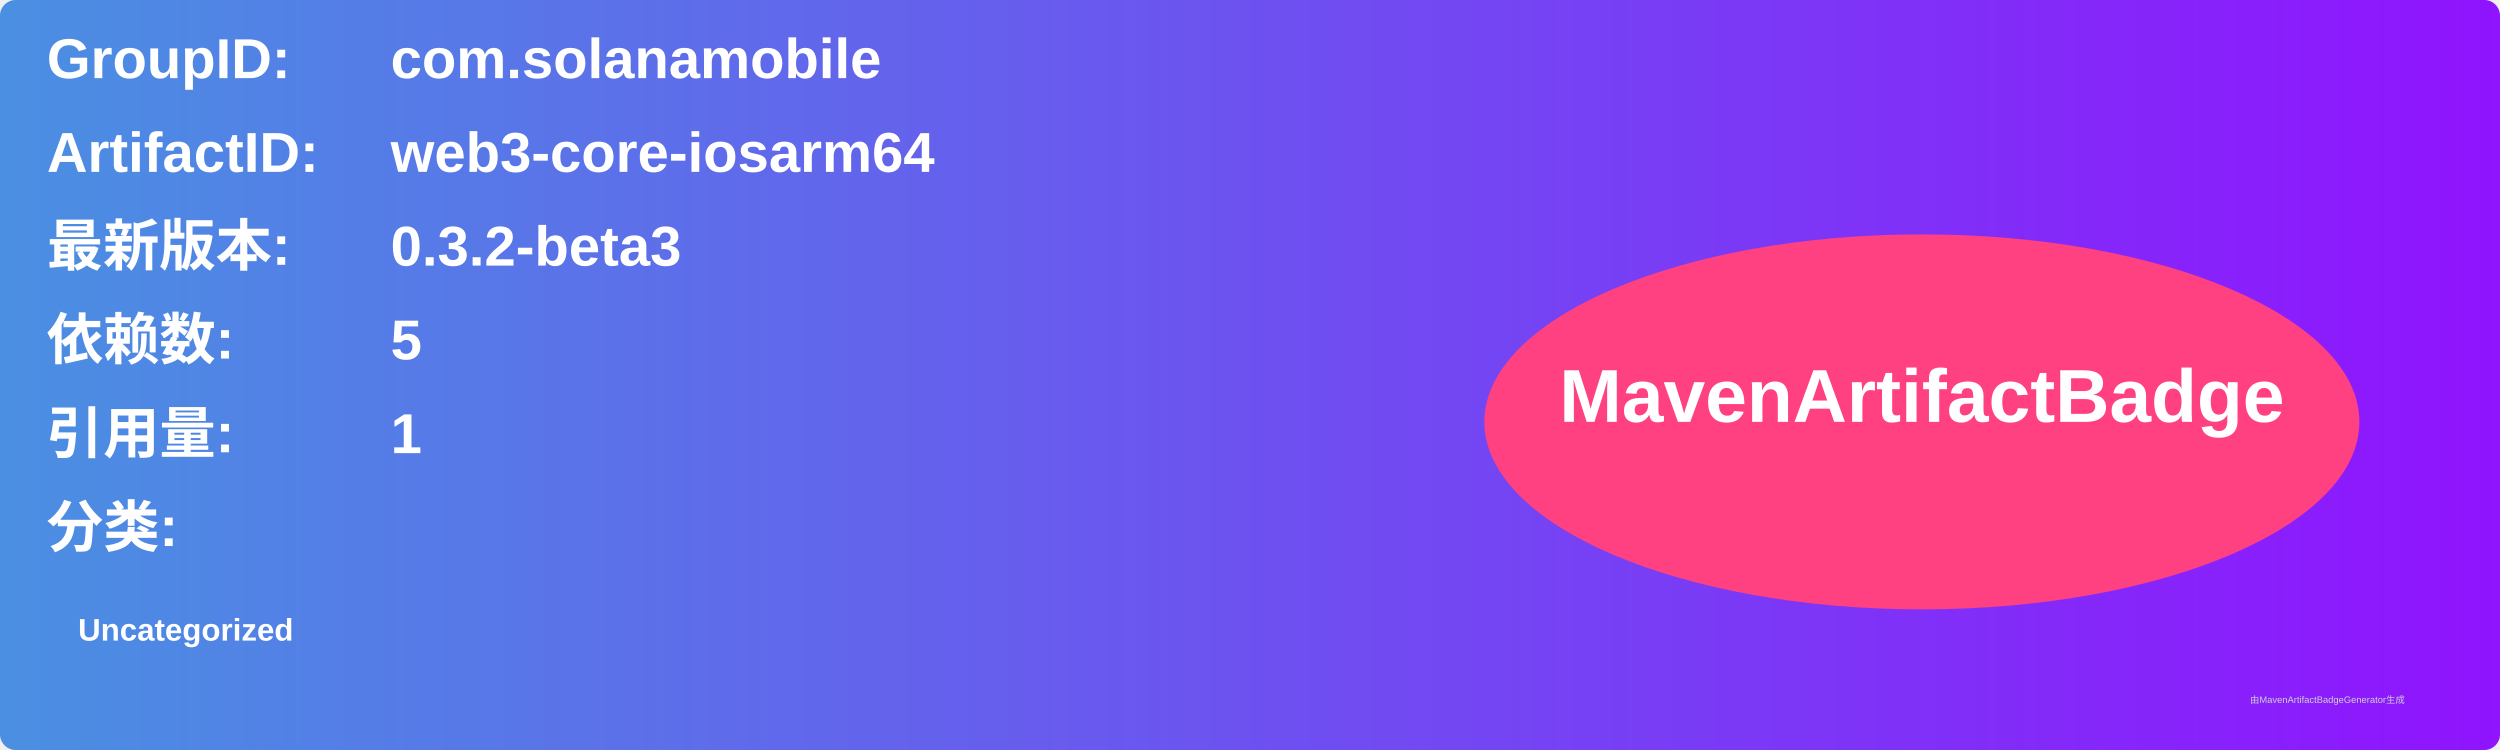
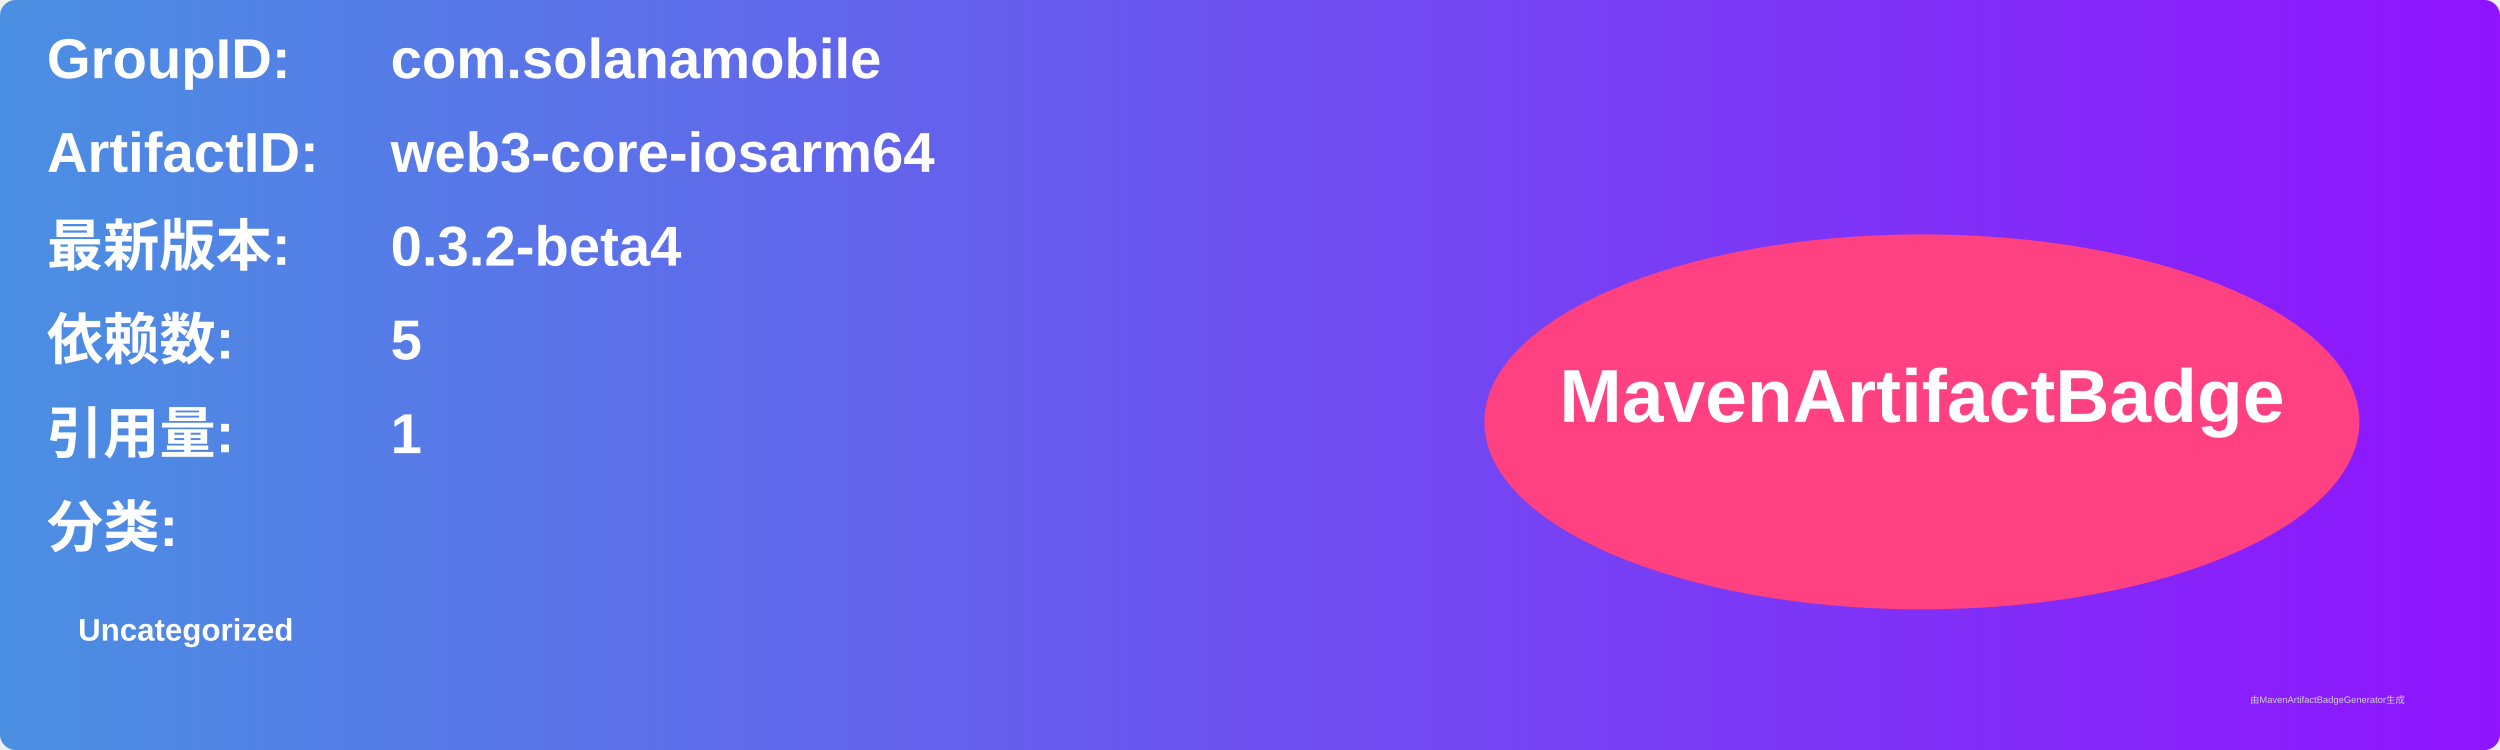
<svg xmlns="http://www.w3.org/2000/svg" width="800" height="240" viewBox="0 0 800 240">
  <linearGradient id="grad" x1="0%" y1="0%" x2="100%" y2="0%">
    <stop offset="0%" stop-color="#4a90e2" />
    <stop offset="100%" stop-color="#9013fe" />
  </linearGradient>
  <rect width="100%" height="100%" rx="5" ry="5" fill="url(#grad)" />
  <g transform="translate(15, 15)">
    <text x="0" y="10" font-family="Arial" font-size="18" fill="white" font-weight="bold" width="260">GroupID:</text>
    <text x="110" y="10" font-family="Arial" font-size="18" fill="white" font-weight="bold" width="460">com.solanamobile</text>
    <text x="0" y="40" font-family="Arial" font-size="18" fill="white" font-weight="bold" width="260">ArtifactID:</text>
    <text x="110" y="40" font-family="Arial" font-size="18" fill="white" font-weight="bold" width="460">web3-core-iosarm64</text>
    <text x="0" y="70" font-family="Arial" font-size="18" fill="white" font-weight="bold">最新版本:</text>
    <text x="110" y="70" font-family="Arial" font-size="18" fill="white" font-weight="bold">
-       <tspan font-weight="bold">0.3.2-beta3</tspan>
+       <tspan font-weight="bold">0.3.2-beta4</tspan>
    </text>
    <text x="0" y="100" font-family="Arial" font-size="18" fill="white" font-weight="bold">依赖数: </text>
    <text x="110" y="100" font-family="Arial" font-size="18" fill="white">
      <tspan font-weight="bold">5</tspan>
    </text>
    <text x="0" y="130" font-family="Arial" font-size="18" fill="white" font-weight="bold">引用量: </text>
    <text x="110" y="130" font-family="Arial" font-size="18" fill="white">
      <tspan font-weight="bold">1</tspan>
    </text>
    <text x="0" y="160" font-family="Arial" font-size="18" fill="white" font-weight="bold">分类:</text>
    <text x="10" y="190" font-family="Arial" font-size="10" fill="white">
      <tspan font-weight="bold">Uncategorized</tspan>
    </text>
    <ellipse cx="600" cy="120" rx="140" ry="60" fill="#ff4081" />
    <text x="600" y="120" text-anchor="middle" font-family="Arial" font-size="24" fill="white" font-weight="bold">MavenArtifactBadge</text>
  </g>
  <text x="720" y="225" font-family="Arial" font-size="3" fill="#d0d0d0">由MavenArtifactBadgeGenerator生成</text>
</svg>
